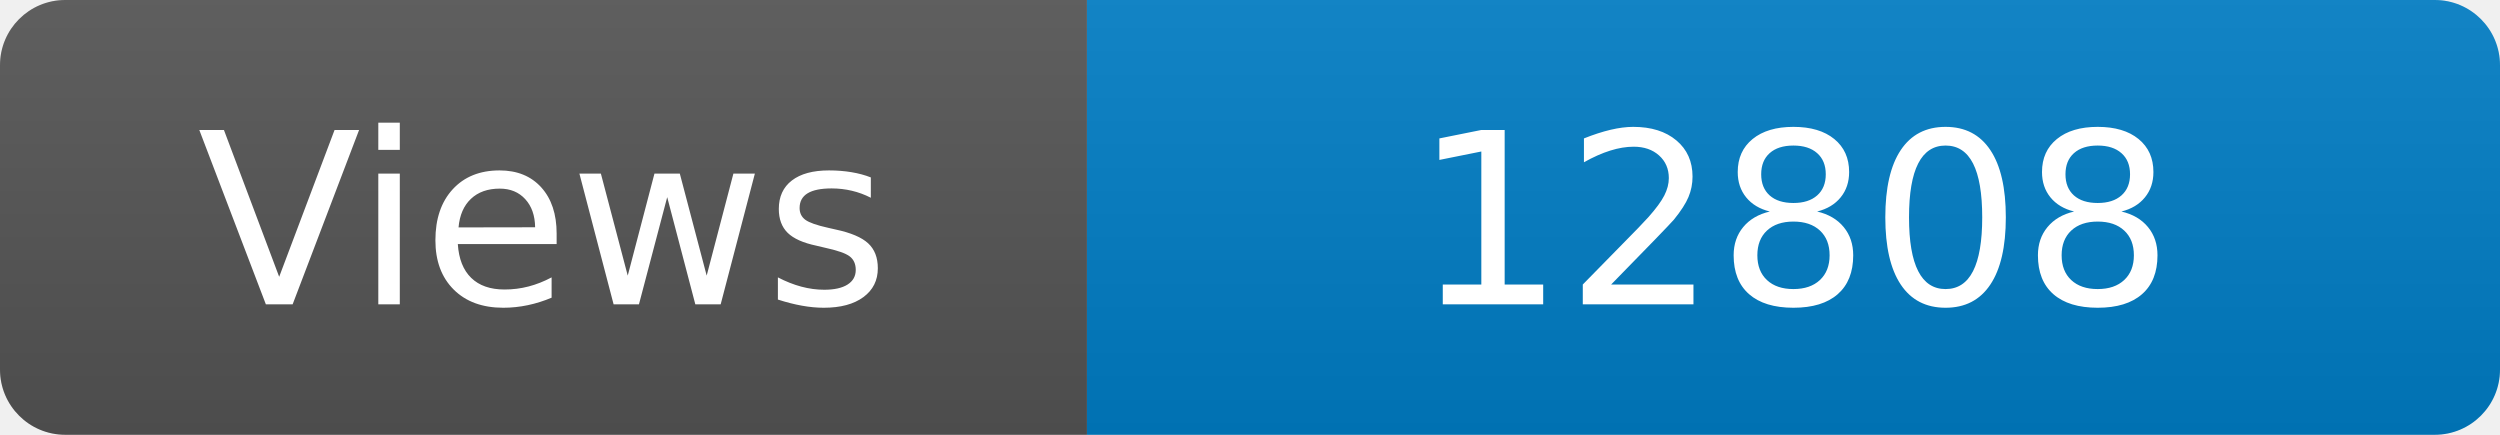
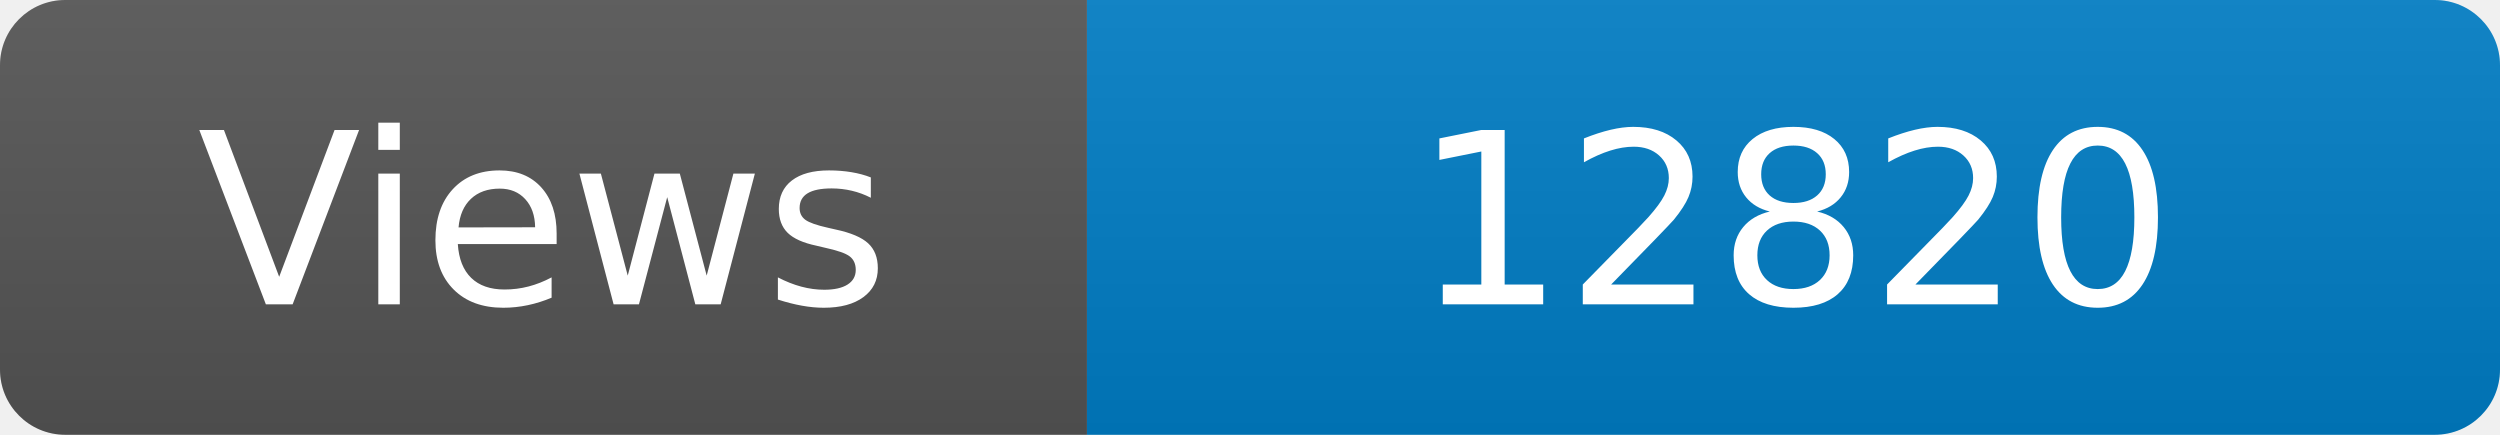
<svg xmlns="http://www.w3.org/2000/svg" width="115" height="20" role="img" aria-label="Maintained?: yes">
  <linearGradient id="s" x2="0" y2="100%">
    <stop offset="0" stop-color="#bbb" stop-opacity=".1" />
    <stop offset="1" stop-opacity=".1" />
  </linearGradient>
  <clipPath id="r">
    <rect width="115" height="20" rx="3" fill="#fff" />
  </clipPath>
  <g clip-path="url(#r)">
    <rect width="50" height="20" fill="#555" />
    <rect x="50" width="160" height="20" fill="#007ec6" />
    <rect width="115" height="20" fill="url(#s)" />
  </g>
  <g fill="#fff" text-anchor="middle" font-family="Verdana,Geneva,DejaVu Sans,sans-serif" font-size="110">
    <text x="250" y="140" transform="scale(.1)" fill="#fff">Views</text>
-     <text x="825" y="140" transform="scale(.1)" fill="#fff">12808</text>
+     <text x="825" y="140" transform="scale(.1)" fill="#fff">12820</text>
  </g>
</svg>
